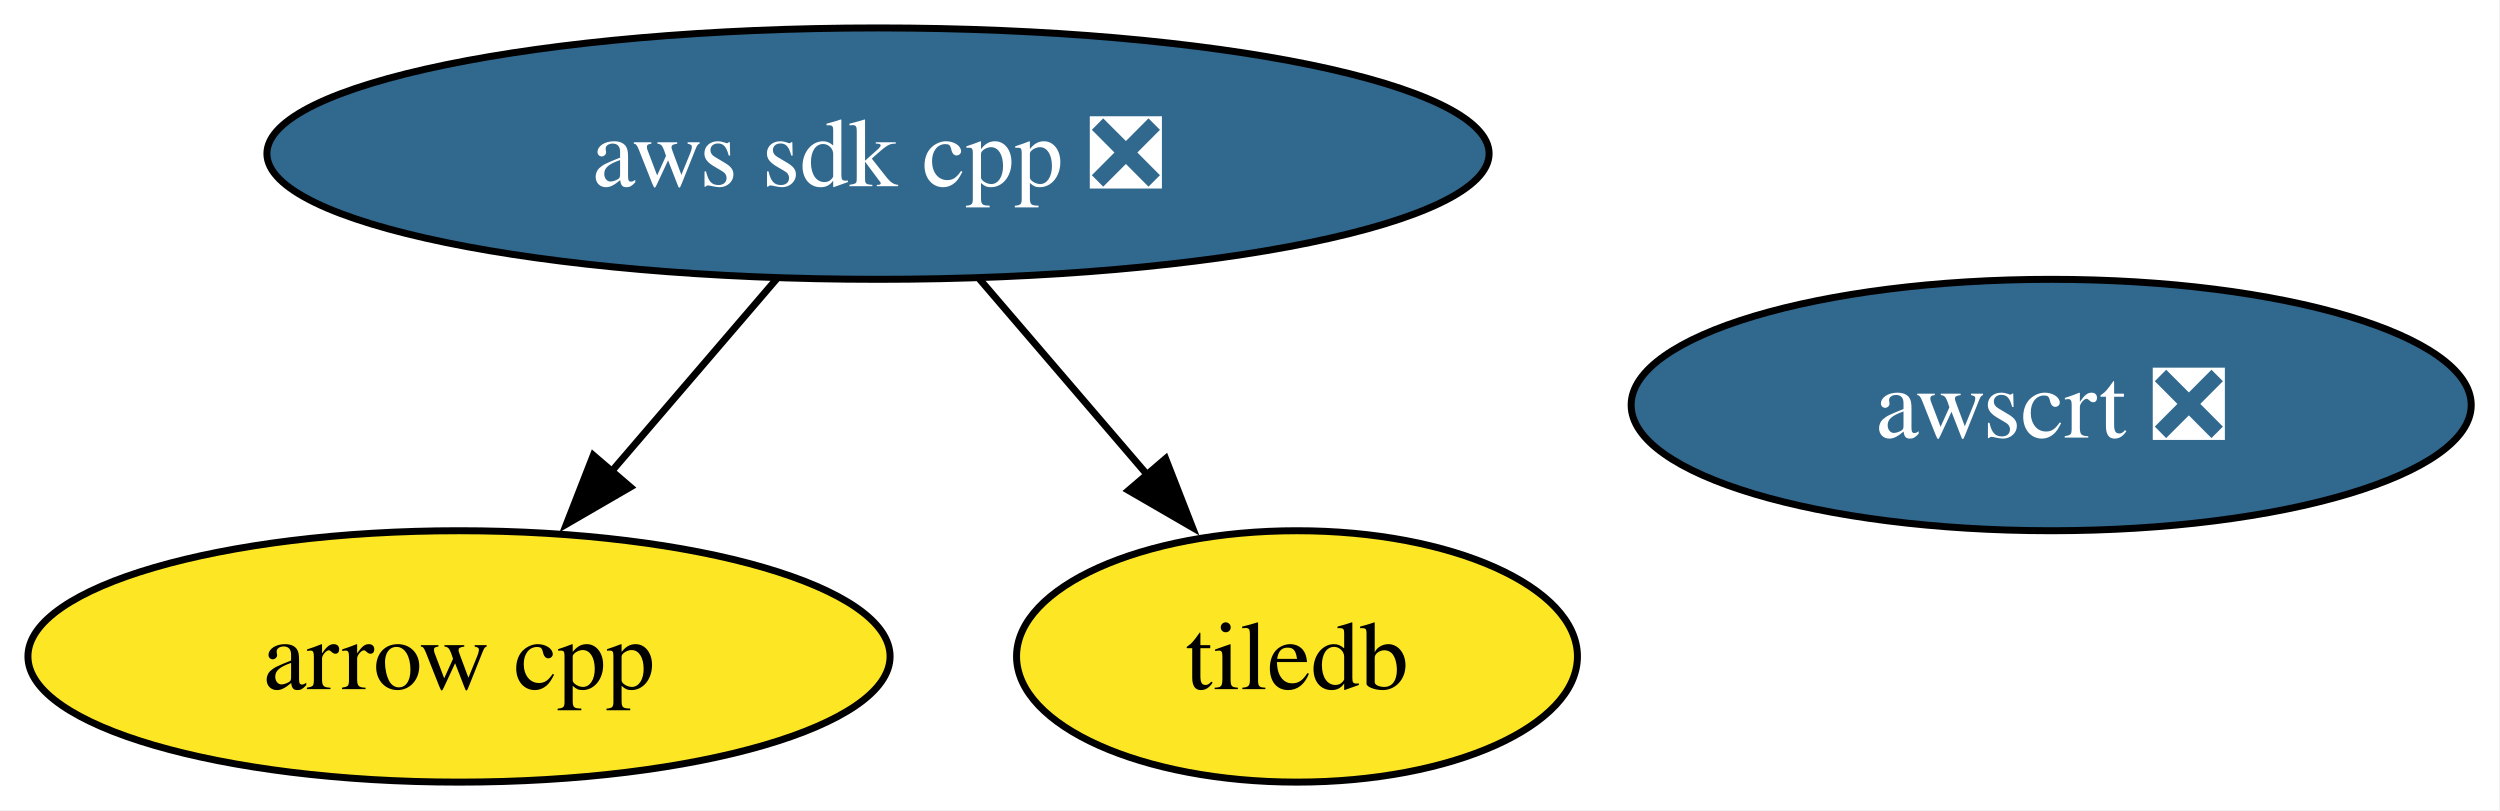
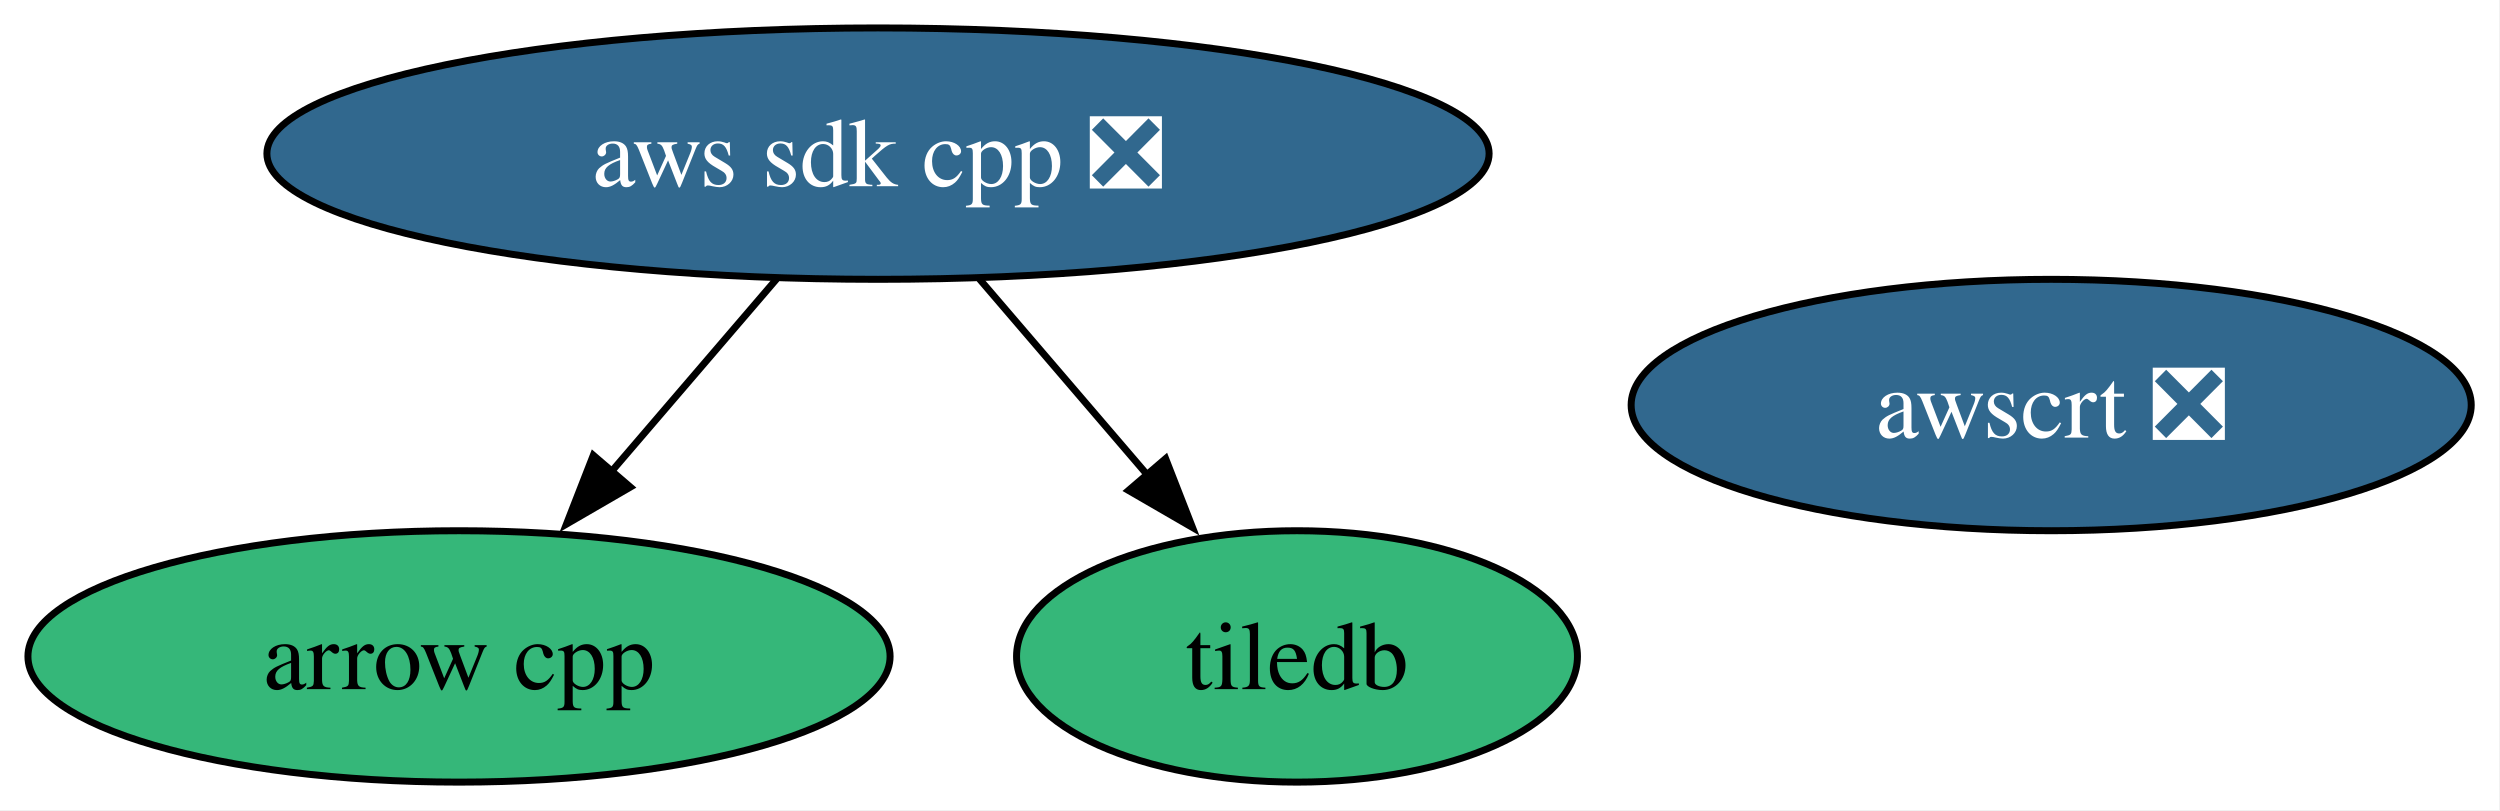
<svg xmlns="http://www.w3.org/2000/svg" xmlns:xlink="http://www.w3.org/1999/xlink" width="358pt" height="116pt" viewBox="0.00 0.00 358.00 116.00">
  <g id="graph0" class="graph" transform="scale(1 1) rotate(0) translate(4 112)">
    <polygon fill="white" stroke="none" points="-4,4 -4,-112 353.88,-112 353.88,4 -4,4" />
    <g id="node1" class="node">
      <g id="a_node1">
        <a xlink:href="https://github.com/conda-forge/arrow-cpp-feedstock" xlink:title="arrow cpp">
-           <ellipse fill="#fde725" stroke="black" cx="61.73" cy="-18" rx="61.73" ry="18" />
+           <ellipse fill="#35b779" stroke="black" cx="61.73" cy="-18" rx="61.73" ry="18" />
          <text xml:space="preserve" text-anchor="middle" x="61.73" y="-13.32" font-family="Times,serif" font-size="14.00">arrow cpp</text>
        </a>
      </g>
    </g>
    <g id="node2" class="node">
      <g id="a_node2">
        <a xlink:href="https://github.com/conda-forge/tiledb-feedstock" xlink:title="tiledb">
-           <ellipse fill="#fde725" stroke="black" cx="181.73" cy="-18" rx="40.16" ry="18" />
+           <ellipse fill="#35b779" stroke="black" cx="181.73" cy="-18" rx="40.16" ry="18" />
          <text xml:space="preserve" text-anchor="middle" x="181.73" y="-13.32" font-family="Times,serif" font-size="14.00">tiledb</text>
        </a>
      </g>
    </g>
    <g id="node3" class="node">
      <g id="a_node3">
        <a xlink:href="https://github.com/conda-forge/aws-sdk-cpp-feedstock/pull/994" xlink:title="aws sdk cpp ❎">
          <ellipse fill="#31688e" stroke="black" cx="121.73" cy="-90" rx="87.51" ry="18" />
          <text xml:space="preserve" text-anchor="middle" x="121.73" y="-85.33" font-family="Times,serif" font-size="14.00" fill="white">aws sdk cpp ❎</text>
        </a>
      </g>
    </g>
    <g id="edge1" class="edge">
      <path fill="none" stroke="black" d="M107.21,-72.05C100.06,-63.71 91.29,-53.49 83.37,-44.25" />
      <polygon fill="black" stroke="black" points="86.27,-42.25 77.11,-36.94 80.96,-46.81 86.27,-42.25" />
    </g>
    <g id="edge2" class="edge">
      <path fill="none" stroke="black" d="M136.25,-72.05C143.51,-63.59 152.42,-53.19 160.43,-43.84" />
      <polygon fill="black" stroke="black" points="162.92,-46.33 166.77,-36.46 157.6,-41.77 162.92,-46.33" />
    </g>
    <g id="node4" class="node">
      <g id="a_node4">
        <a xlink:href="https://github.com/conda-forge/awscrt-feedstock/pull/687" xlink:title="awscrt ❎">
          <ellipse fill="#31688e" stroke="black" cx="289.73" cy="-54" rx="60.15" ry="18" />
          <text xml:space="preserve" text-anchor="middle" x="289.73" y="-49.33" font-family="Times,serif" font-size="14.00" fill="white">awscrt ❎</text>
        </a>
      </g>
    </g>
  </g>
</svg>
